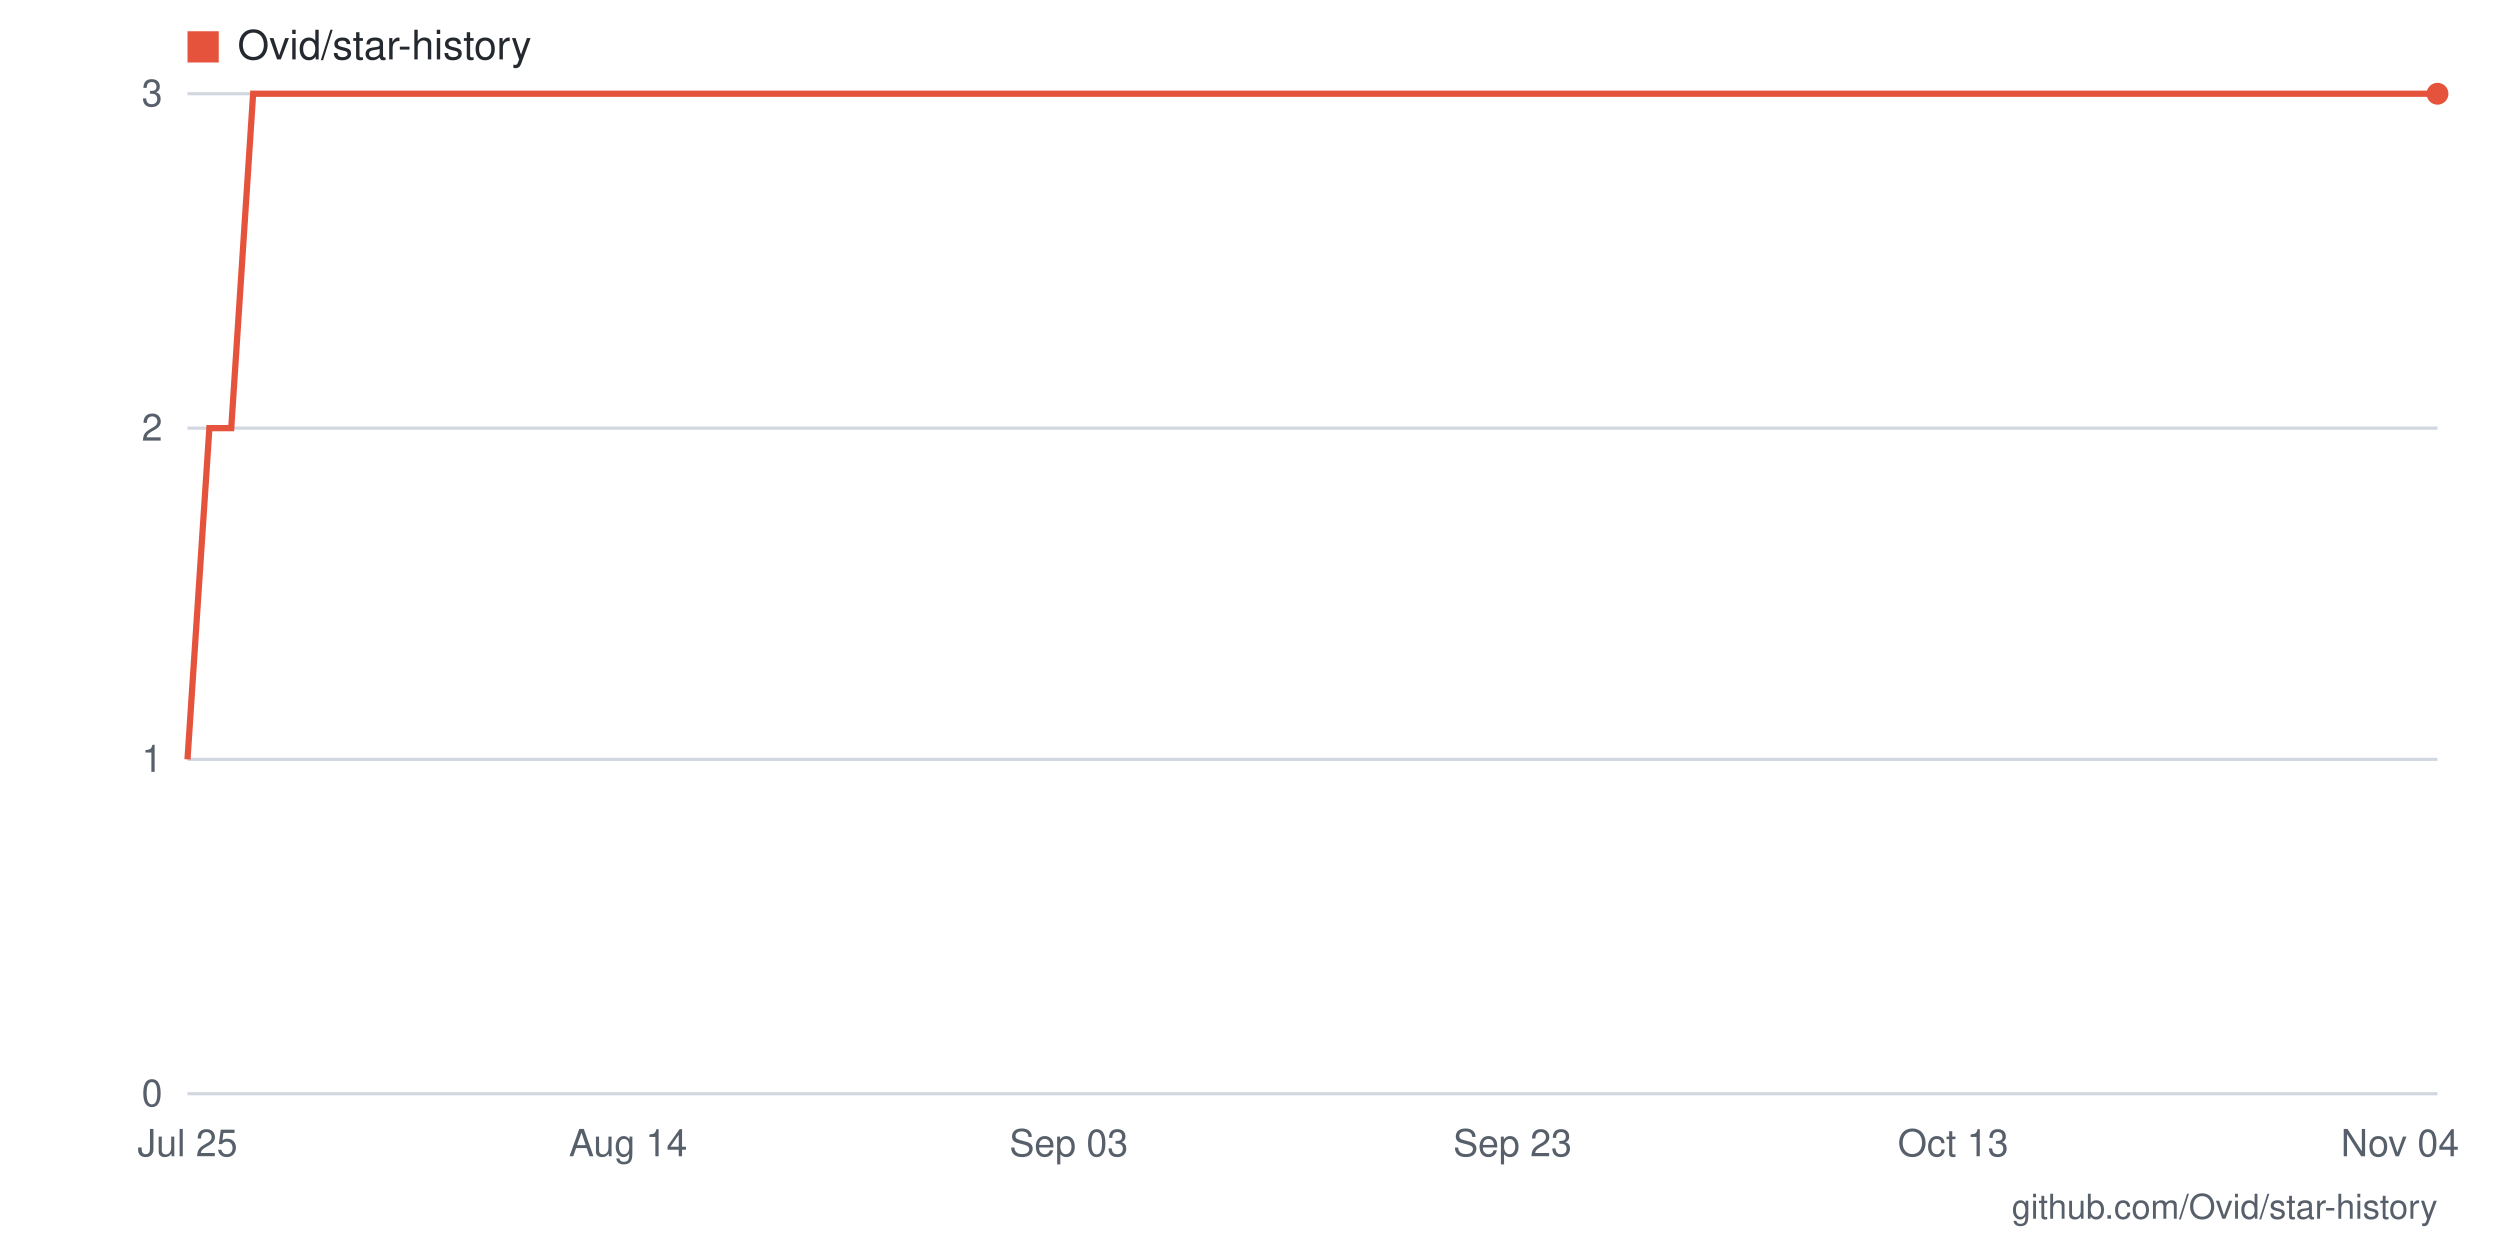
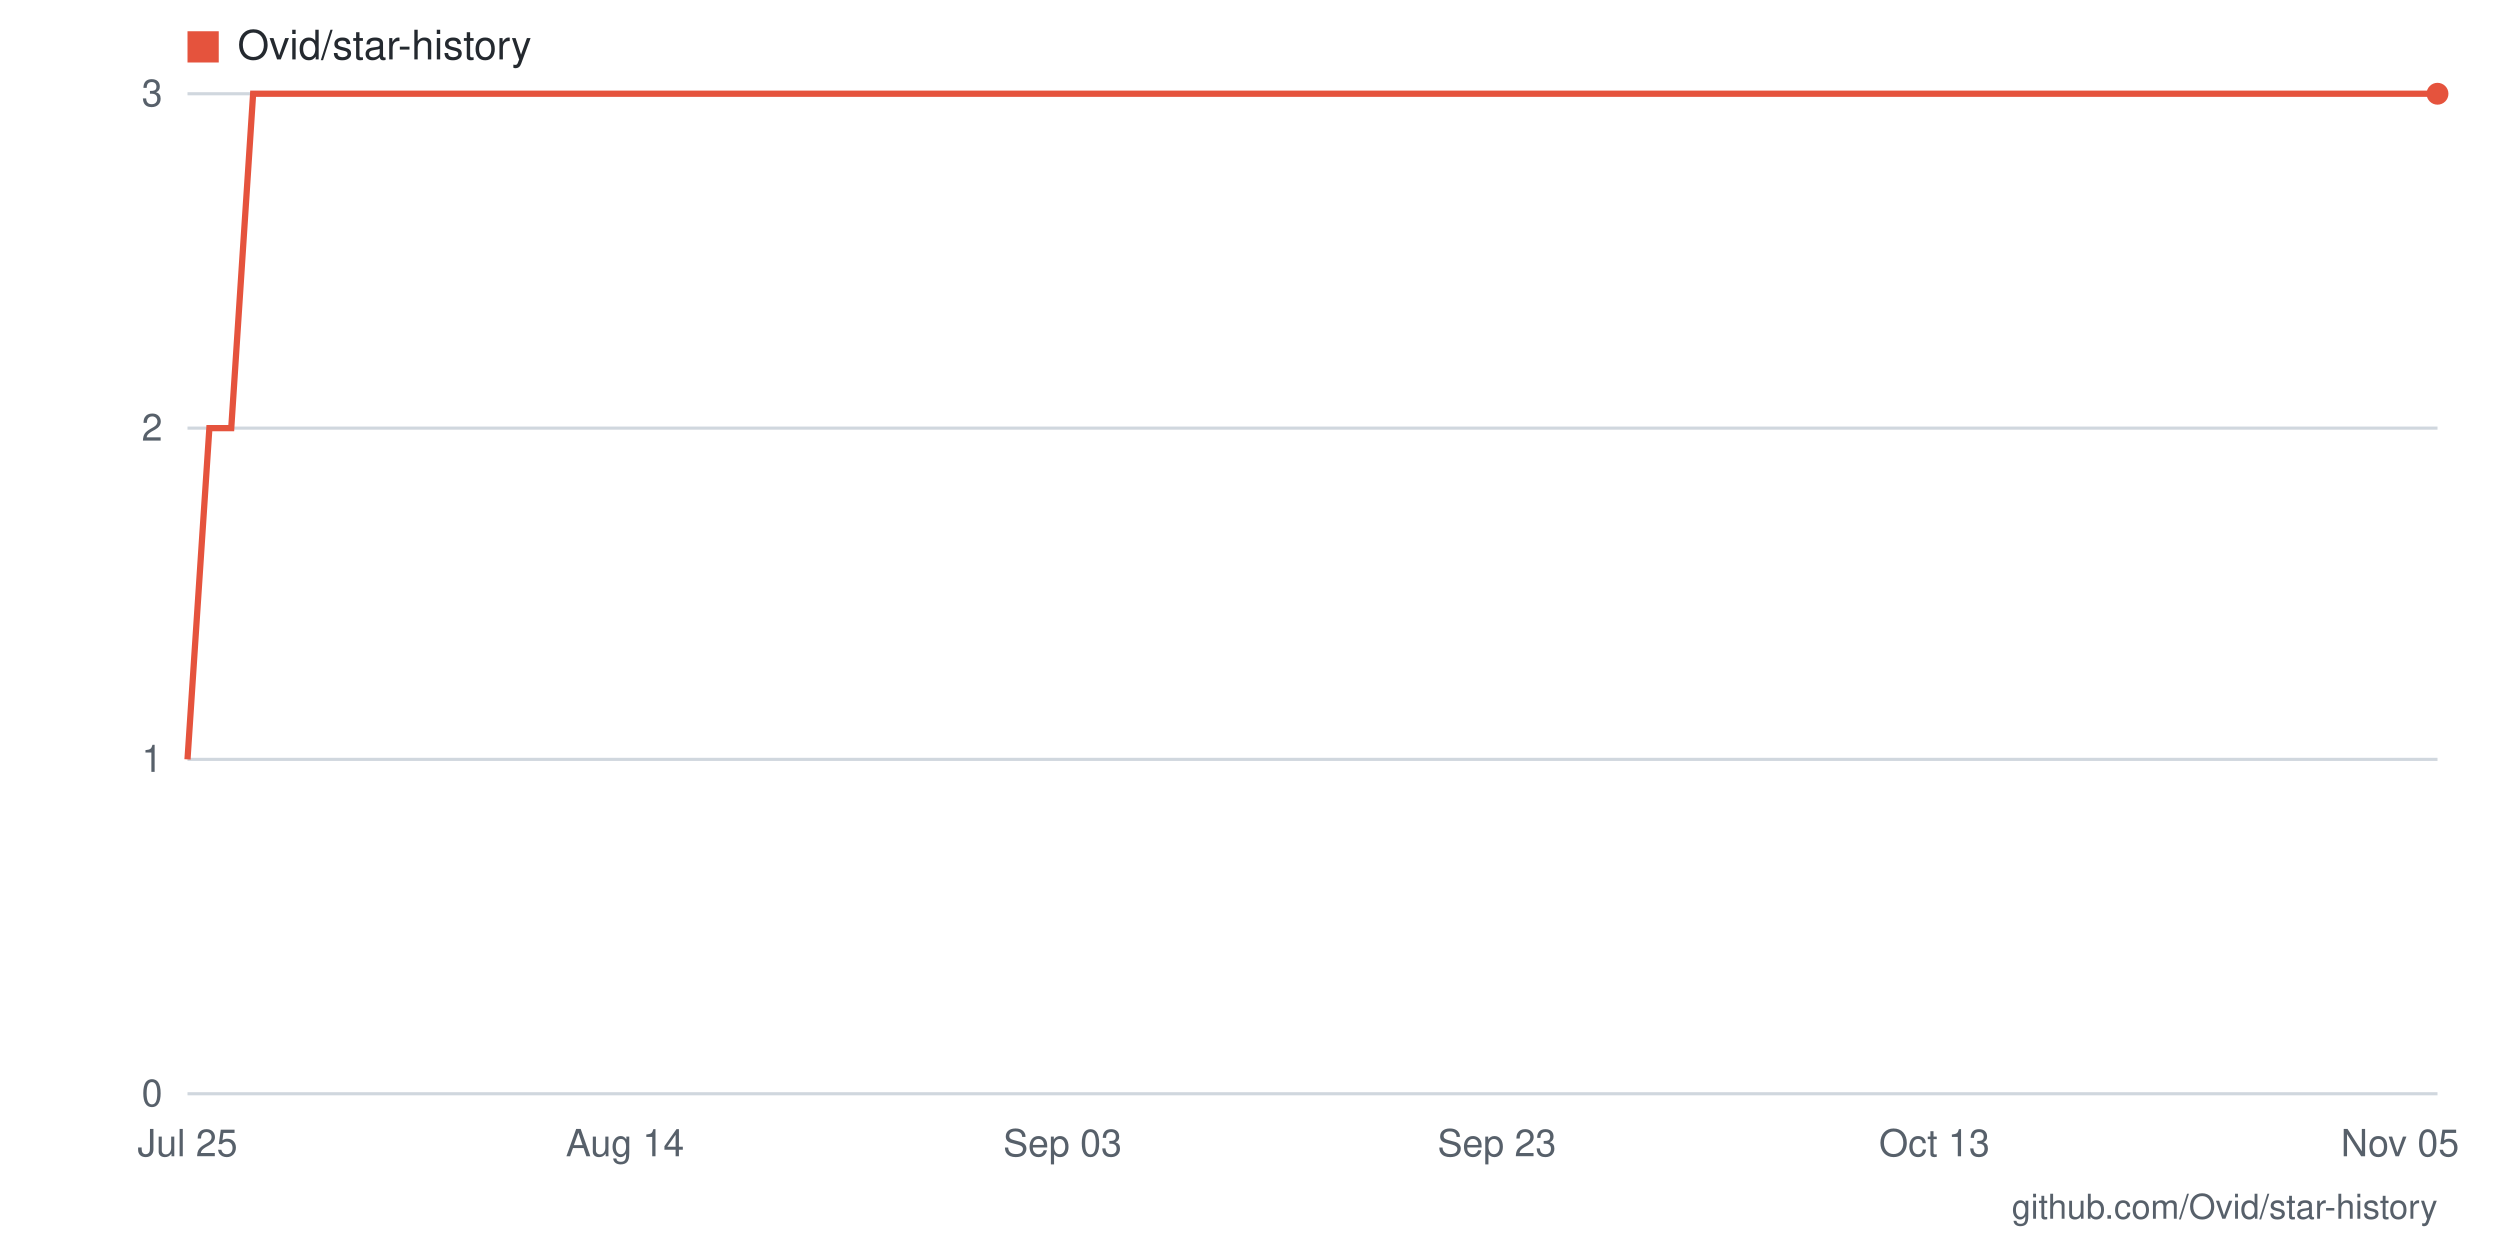
- <svg xmlns="http://www.w3.org/2000/svg" viewBox="0 0 800 400" width="800" height="400" role="img" aria-label="Star history for Ovid/star-history: 3 stars as of 2026-11-04">
+ <svg xmlns="http://www.w3.org/2000/svg" viewBox="0 0 800 400" width="800" height="400" role="img" aria-label="Star history for Ovid/star-history: 3 stars as of 2026-11-05">
  <rect width="800" height="400" fill="#ffffff" />
  <line x1="60" y1="350" x2="780" y2="350" stroke="#d0d7de" stroke-width="1" />
  <text x="52" y="354" text-anchor="end" font-family="-apple-system,BlinkMacSystemFont,'Segoe UI',Helvetica,Arial,sans-serif" font-size="12" fill="#57606a">0</text>
  <line x1="60" y1="243" x2="780" y2="243" stroke="#d0d7de" stroke-width="1" />
  <text x="52" y="247" text-anchor="end" font-family="-apple-system,BlinkMacSystemFont,'Segoe UI',Helvetica,Arial,sans-serif" font-size="12" fill="#57606a">1</text>
  <line x1="60" y1="137" x2="780" y2="137" stroke="#d0d7de" stroke-width="1" />
  <text x="52" y="141" text-anchor="end" font-family="-apple-system,BlinkMacSystemFont,'Segoe UI',Helvetica,Arial,sans-serif" font-size="12" fill="#57606a">2</text>
  <line x1="60" y1="30" x2="780" y2="30" stroke="#d0d7de" stroke-width="1" />
  <text x="52" y="34" text-anchor="end" font-family="-apple-system,BlinkMacSystemFont,'Segoe UI',Helvetica,Arial,sans-serif" font-size="12" fill="#57606a">3</text>
-   <text x="768" y="370" text-anchor="middle" font-family="-apple-system,BlinkMacSystemFont,'Segoe UI',Helvetica,Arial,sans-serif" font-size="12" fill="#57606a">Nov 04</text>
-   <text x="625" y="370" text-anchor="middle" font-family="-apple-system,BlinkMacSystemFont,'Segoe UI',Helvetica,Arial,sans-serif" font-size="12" fill="#57606a">Oct 13</text>
-   <text x="484" y="370" text-anchor="middle" font-family="-apple-system,BlinkMacSystemFont,'Segoe UI',Helvetica,Arial,sans-serif" font-size="12" fill="#57606a">Sep 23</text>
-   <text x="342" y="370" text-anchor="middle" font-family="-apple-system,BlinkMacSystemFont,'Segoe UI',Helvetica,Arial,sans-serif" font-size="12" fill="#57606a">Sep 03</text>
-   <text x="201" y="370" text-anchor="middle" font-family="-apple-system,BlinkMacSystemFont,'Segoe UI',Helvetica,Arial,sans-serif" font-size="12" fill="#57606a">Aug 14</text>
+   <text x="768" y="370" text-anchor="middle" font-family="-apple-system,BlinkMacSystemFont,'Segoe UI',Helvetica,Arial,sans-serif" font-size="12" fill="#57606a">Nov 05</text>
+   <text x="619" y="370" text-anchor="middle" font-family="-apple-system,BlinkMacSystemFont,'Segoe UI',Helvetica,Arial,sans-serif" font-size="12" fill="#57606a">Oct 13</text>
+   <text x="479" y="370" text-anchor="middle" font-family="-apple-system,BlinkMacSystemFont,'Segoe UI',Helvetica,Arial,sans-serif" font-size="12" fill="#57606a">Sep 23</text>
+   <text x="340" y="370" text-anchor="middle" font-family="-apple-system,BlinkMacSystemFont,'Segoe UI',Helvetica,Arial,sans-serif" font-size="12" fill="#57606a">Sep 03</text>
+   <text x="200" y="370" text-anchor="middle" font-family="-apple-system,BlinkMacSystemFont,'Segoe UI',Helvetica,Arial,sans-serif" font-size="12" fill="#57606a">Aug 14</text>
  <text x="60" y="370" text-anchor="middle" font-family="-apple-system,BlinkMacSystemFont,'Segoe UI',Helvetica,Arial,sans-serif" font-size="12" fill="#57606a">Jul 25</text>
-   <polyline fill="none" stroke="#e5533d" stroke-width="2" points="60,243 67,137 74,137 81,30 88,30 95,30 102,30 109,30 116,30 124,30 131,30 138,30 145,30 152,30 159,30 166,30 173,30 180,30 187,30 194,30 201,30 208,30 215,30 222,30 229,30 236,30 244,30 251,30 258,30 265,30 272,30 279,30 286,30 293,30 300,30 307,30 314,30 321,30 328,30 335,30 342,30 349,30 356,30 364,30 371,30 378,30 385,30 392,30 399,30 406,30 413,30 420,30 427,30 434,30 441,30 448,30 455,30 462,30 469,30 476,30 484,30 491,30 498,30 505,30 512,30 519,30 526,30 533,30 540,30 547,30 554,30 561,30 568,30 575,30 582,30 589,30 596,30 604,30 611,30 618,30 625,30 632,30 639,30 646,30 653,30 660,30 667,30 674,30 681,30 688,30 695,30 702,30 709,30 716,30 724,30 731,30 738,30 745,30 752,30 759,30 766,30 773,30 780,30" />
+   <polyline fill="none" stroke="#e5533d" stroke-width="2" points="60,243 67,137 74,137 81,30 88,30 95,30 102,30 109,30 116,30 123,30 130,30 137,30 144,30 151,30 158,30 165,30 172,30 179,30 186,30 193,30 200,30 207,30 214,30 221,30 228,30 235,30 242,30 249,30 256,30 263,30 270,30 277,30 284,30 291,30 298,30 305,30 312,30 319,30 326,30 333,30 340,30 347,30 354,30 361,30 368,30 375,30 382,30 389,30 396,30 403,30 410,30 417,30 423,30 430,30 437,30 444,30 451,30 458,30 465,30 472,30 479,30 486,30 493,30 500,30 507,30 514,30 521,30 528,30 535,30 542,30 549,30 556,30 563,30 570,30 577,30 584,30 591,30 598,30 605,30 612,30 619,30 626,30 633,30 640,30 647,30 654,30 661,30 668,30 675,30 682,30 689,30 696,30 703,30 710,30 717,30 724,30 731,30 738,30 745,30 752,30 759,30 766,30 773,30 780,30" />
  <circle cx="780" cy="30" r="3.5" fill="#e5533d" />
  <rect x="60" y="10" width="10" height="10" fill="#e5533d" />
  <text x="76" y="19" font-family="-apple-system,BlinkMacSystemFont,'Segoe UI',Helvetica,Arial,sans-serif" font-size="13" fill="#24292f">Ovid/star-history</text>
  <text x="780" y="390" text-anchor="end" font-family="-apple-system,BlinkMacSystemFont,'Segoe UI',Helvetica,Arial,sans-serif" font-size="11" fill="#57606a">github.com/Ovid/star-history</text>
</svg>
